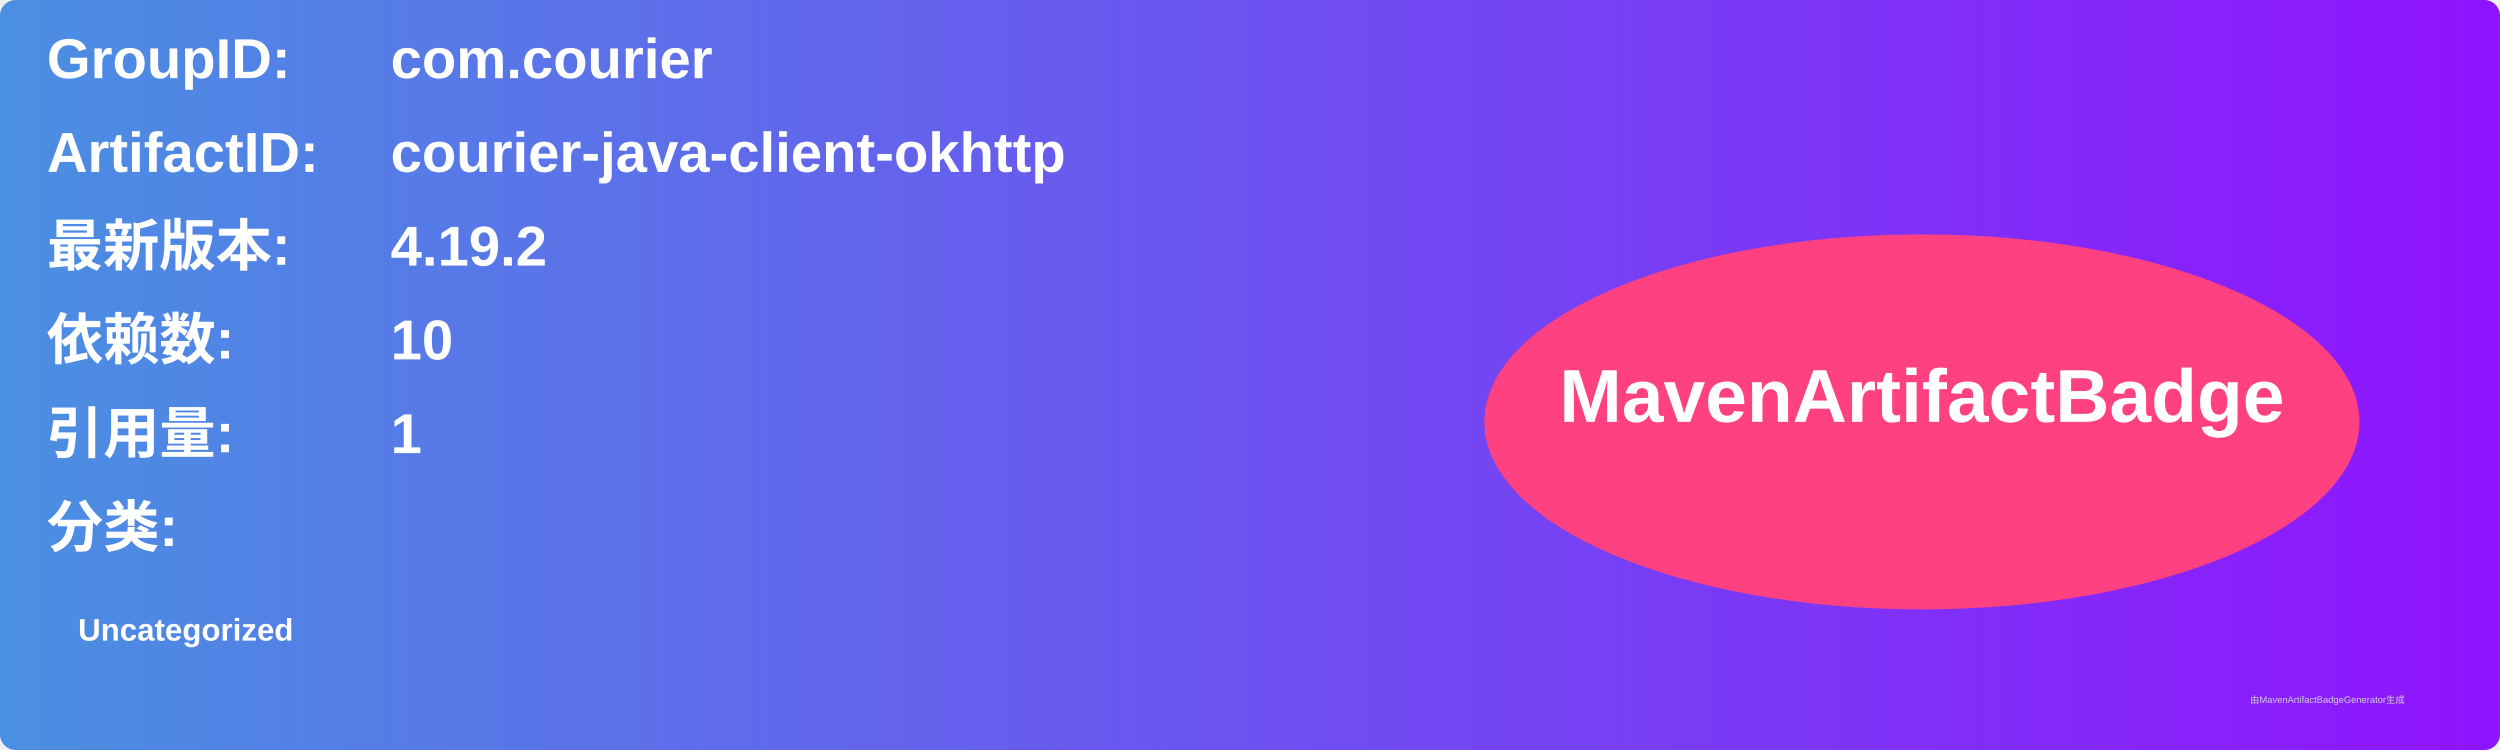
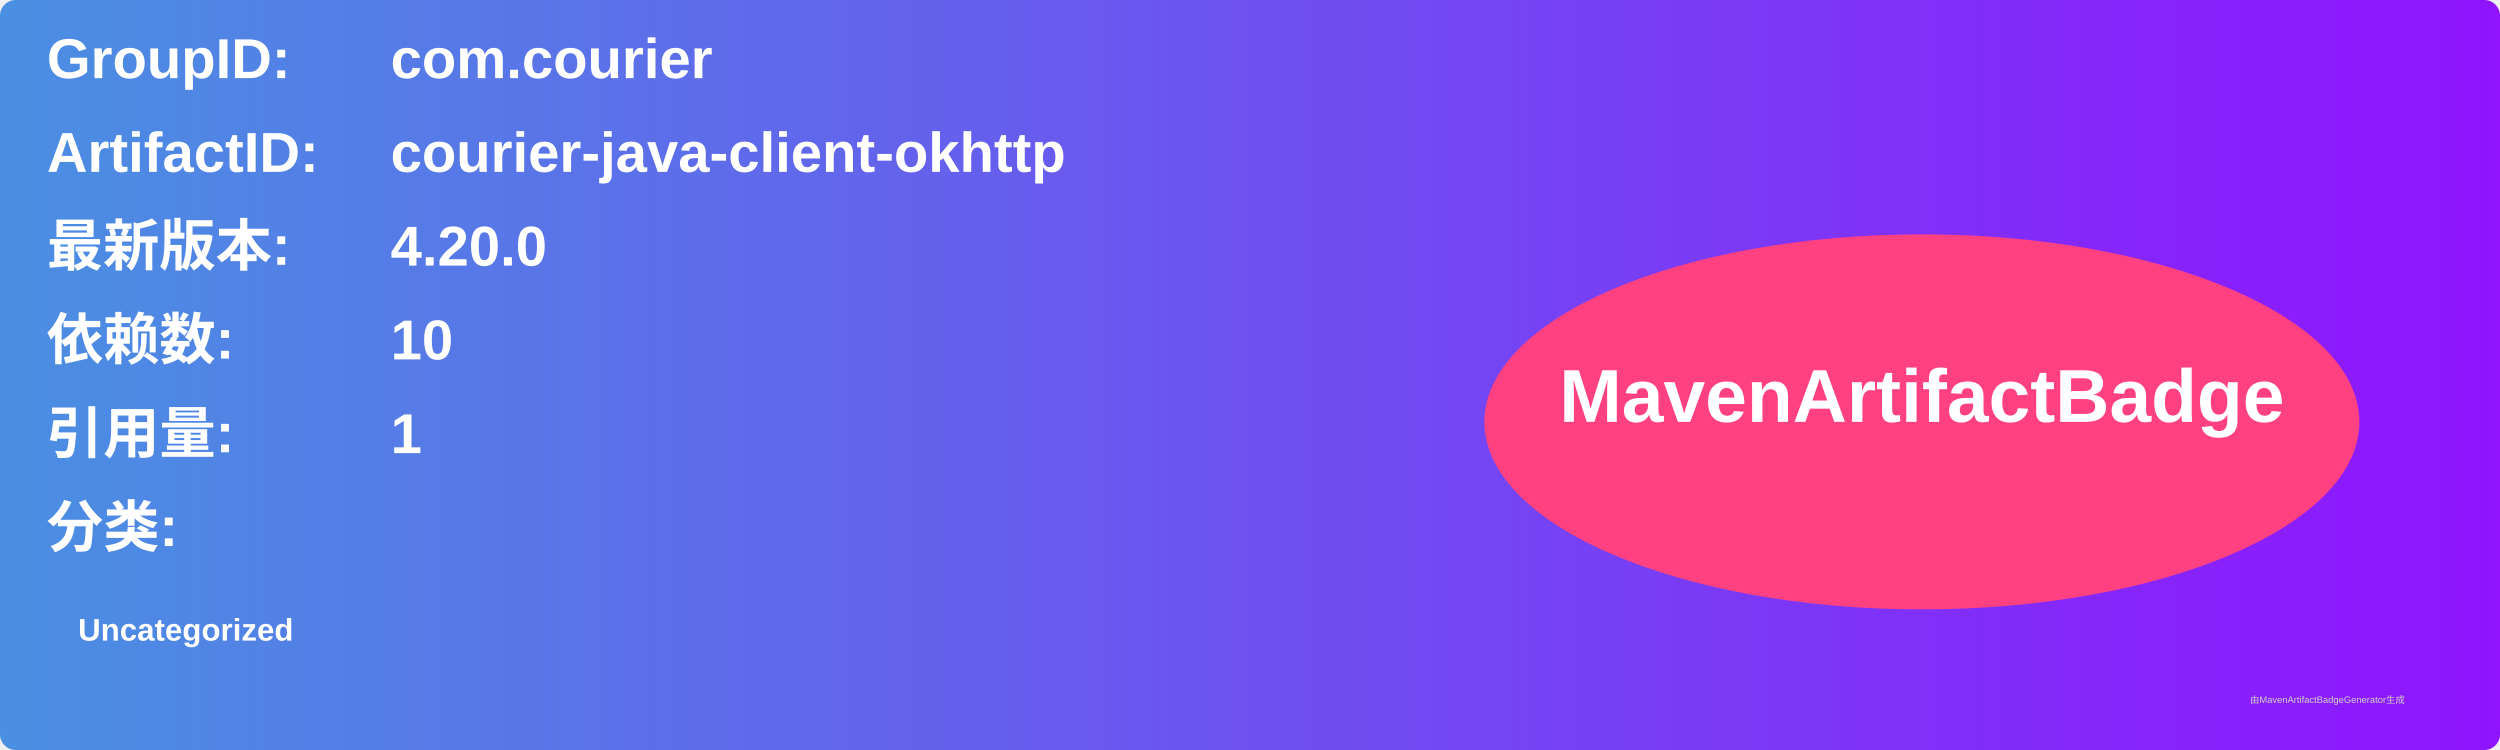
<svg xmlns="http://www.w3.org/2000/svg" width="800" height="240" viewBox="0 0 800 240">
  <linearGradient id="grad" x1="0%" y1="0%" x2="100%" y2="0%">
    <stop offset="0%" stop-color="#4a90e2" />
    <stop offset="100%" stop-color="#9013fe" />
  </linearGradient>
  <rect width="100%" height="100%" rx="5" ry="5" fill="url(#grad)" />
  <g transform="translate(15, 15)">
    <text x="0" y="10" font-family="Arial" font-size="18" fill="white" font-weight="bold" width="260">GroupID:</text>
    <text x="110" y="10" font-family="Arial" font-size="18" fill="white" font-weight="bold" width="460">com.courier</text>
    <text x="0" y="40" font-family="Arial" font-size="18" fill="white" font-weight="bold" width="260">ArtifactID:</text>
    <text x="110" y="40" font-family="Arial" font-size="18" fill="white" font-weight="bold" width="460">courier-java-client-okhttp</text>
    <text x="0" y="70" font-family="Arial" font-size="18" fill="white" font-weight="bold">最新版本:</text>
    <text x="110" y="70" font-family="Arial" font-size="18" fill="white" font-weight="bold">
-       <tspan font-weight="bold">4.19.2</tspan>
+       <tspan font-weight="bold">4.20.0</tspan>
    </text>
    <text x="0" y="100" font-family="Arial" font-size="18" fill="white" font-weight="bold">依赖数: </text>
    <text x="110" y="100" font-family="Arial" font-size="18" fill="white">
      <tspan font-weight="bold">10</tspan>
    </text>
    <text x="0" y="130" font-family="Arial" font-size="18" fill="white" font-weight="bold">引用量: </text>
    <text x="110" y="130" font-family="Arial" font-size="18" fill="white">
      <tspan font-weight="bold">1</tspan>
    </text>
    <text x="0" y="160" font-family="Arial" font-size="18" fill="white" font-weight="bold">分类:</text>
    <text x="10" y="190" font-family="Arial" font-size="10" fill="white">
      <tspan font-weight="bold">Uncategorized</tspan>
    </text>
    <ellipse cx="600" cy="120" rx="140" ry="60" fill="#ff4081" />
    <text x="600" y="120" text-anchor="middle" font-family="Arial" font-size="24" fill="white" font-weight="bold">MavenArtifactBadge</text>
  </g>
  <text x="720" y="225" font-family="Arial" font-size="3" fill="#d0d0d0">由MavenArtifactBadgeGenerator生成</text>
</svg>
